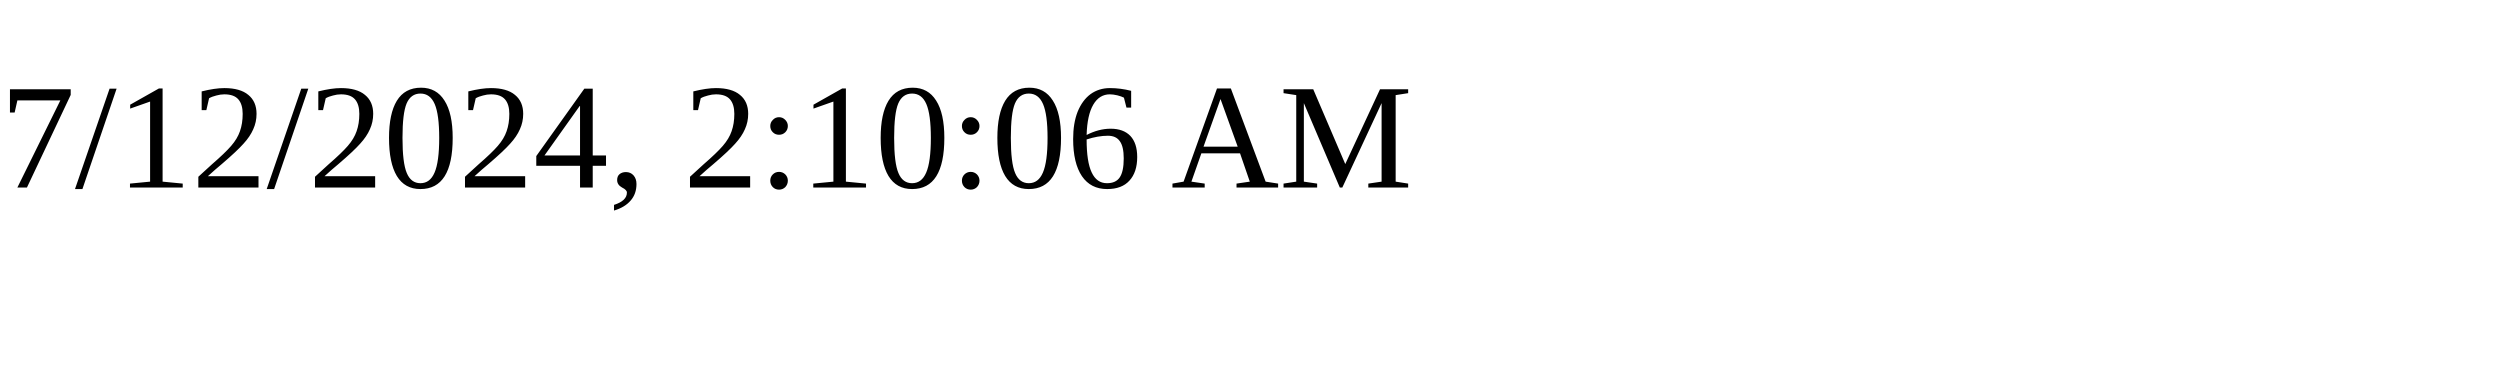
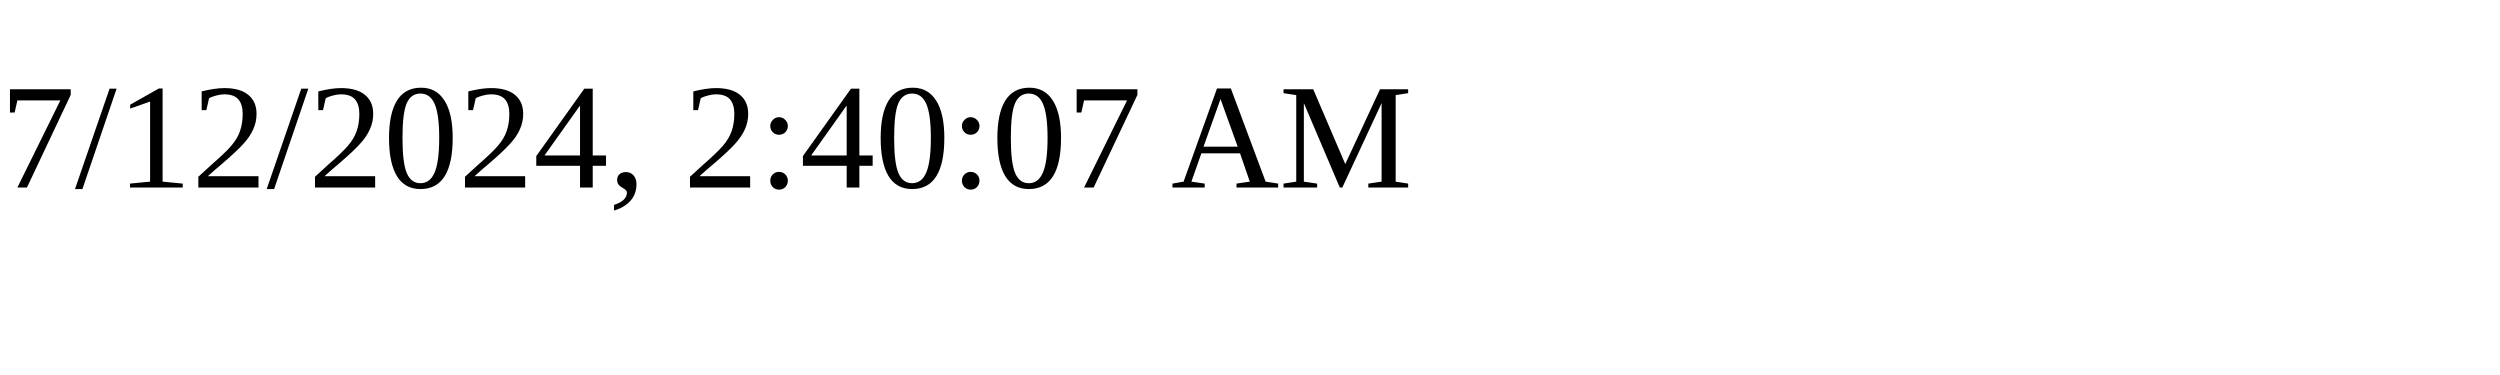
<svg xmlns="http://www.w3.org/2000/svg" height="30" width="200">
-   <text x="0" y="15">7/12/2024, 2:10:06 AM</text>
+   <text x="0" y="15">7/12/2024, 2:40:07 AM</text>
</svg>
